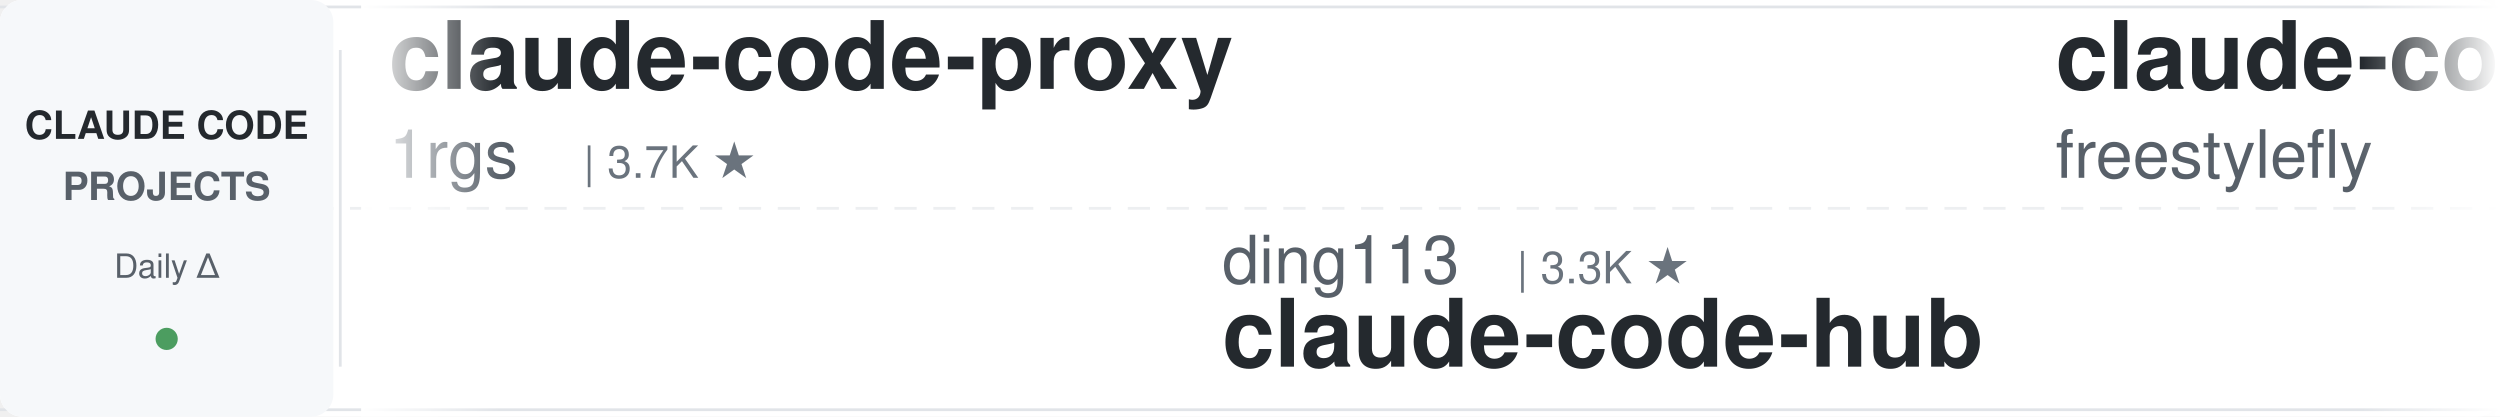
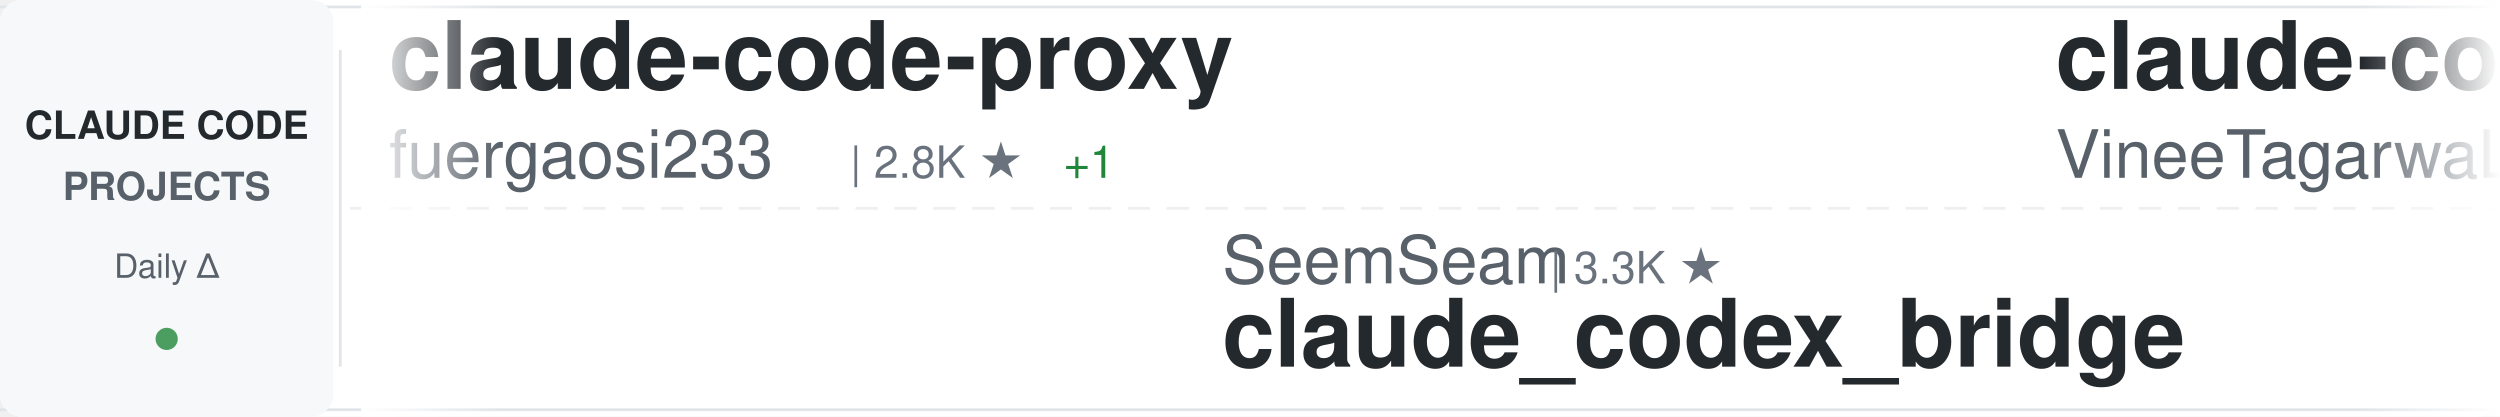
<svg xmlns="http://www.w3.org/2000/svg" width="900" height="150">
  <defs>
    <linearGradient id="awesomeLeftFade" x1="0%" y1="0%" x2="100%" y2="0%">
      <stop offset="0%" style="stop-color:#ffffff;stop-opacity:1" />
      <stop offset="100%" style="stop-color:#ffffff;stop-opacity:0" />
    </linearGradient>
    <linearGradient id="awesomeRightFade" x1="0%" y1="0%" x2="100%" y2="0%">
      <stop offset="0%" style="stop-color:#ffffff;stop-opacity:0" />
      <stop offset="100%" style="stop-color:#ffffff;stop-opacity:1" />
    </linearGradient>
  </defs>
  <rect width="900" height="150" fill="#ffffff" rx="8" />
  <rect x="0" y="2" width="900" height="1" fill="#e1e4e8" />
  <rect x="0" y="147" width="900" height="1" fill="#e1e4e8" />
  <line x1="0" y1="75" x2="900" y2="75" stroke="#e1e4e8" stroke-width="1" stroke-dasharray="8 6" opacity="0.6" />
  <rect x="0" y="0" width="120" height="150" fill="#f6f8fa" rx="8" />
  <text x="60" y="50" font-family="-apple-system, BlinkMacSystemFont, 'Segoe UI', Helvetica, Arial, sans-serif" font-size="14" font-weight="600" fill="#24292e" text-anchor="middle">CLAUDE CODE</text>
  <text x="60" y="72" font-family="-apple-system, BlinkMacSystemFont, 'Segoe UI', Helvetica, Arial, sans-serif" font-size="14" font-weight="600" fill="#586069" text-anchor="middle">PROJECTS</text>
  <text x="60" y="100" font-family="-apple-system, BlinkMacSystemFont, 'Segoe UI', Helvetica, Arial, sans-serif" font-size="12" font-weight="500" fill="#586069" text-anchor="middle">Daily Δ</text>
  <circle cx="60" cy="122" r="4" fill="#22863a" opacity="0.8" />
  <rect x="122" y="18" width="1" height="114" fill="#e1e4e8" />
  <clipPath id="awesomeTickerClip">
    <rect x="130" y="0" width="770" height="150" />
  </clipPath>
  <g clip-path="url(#awesomeTickerClip)">
    <g id="awesomeTickerItems">
      <animateTransform attributeName="transform" attributeType="XML" type="translate" from="0 0" to="-3000 0" dur="54s" repeatCount="indefinite" />
      <g transform="translate(0, 0)">
        <text x="140" y="32" font-family="-apple-system, BlinkMacSystemFont, 'Segoe UI', Helvetica, Arial, sans-serif" font-size="34" font-weight="600" fill="#24292e">claude-code-proxy</text>
-         <text x="140" y="64" font-family="-apple-system, BlinkMacSystemFont, 'Segoe UI', Helvetica, Arial, sans-serif" font-size="24" font-weight="400" fill="#586069">1rgs</text>
-         <text x="210" y="64" font-family="-apple-system, BlinkMacSystemFont, 'Segoe UI', Helvetica, Arial, sans-serif" font-size="16" font-weight="500" fill="#6a737d">| 3.7K ★</text>
+         <text x="140" y="64" font-family="-apple-system, BlinkMacSystemFont, 'Segoe UI', Helvetica, Arial, sans-serif" font-size="24" font-weight="400" fill="#586069">fuergaosi233</text>
+         <text x="306" y="64" font-family="-apple-system, BlinkMacSystemFont, 'Segoe UI', Helvetica, Arial, sans-serif" font-size="16" font-weight="500" fill="#6a737d">| 2.8K ★</text>
+         <text x="383" y="64" font-family="-apple-system, BlinkMacSystemFont, 'Segoe UI', Helvetica, Arial, sans-serif" font-size="16" font-weight="500" fill="#22863a"> +1</text>
      </g>
      <g transform="translate(300, 0)">
-         <text x="140" y="102" font-family="-apple-system, BlinkMacSystemFont, 'Segoe UI', Helvetica, Arial, sans-serif" font-size="24" font-weight="400" fill="#586069">ding113</text>
-         <text x="246" y="102" font-family="-apple-system, BlinkMacSystemFont, 'Segoe UI', Helvetica, Arial, sans-serif" font-size="16" font-weight="500" fill="#6a737d">| 3.3K ★</text>
-         <text x="140" y="132" font-family="-apple-system, BlinkMacSystemFont, 'Segoe UI', Helvetica, Arial, sans-serif" font-size="34" font-weight="600" fill="#24292e">claude-code-hub</text>
+         <text x="140" y="102" font-family="-apple-system, BlinkMacSystemFont, 'Segoe UI', Helvetica, Arial, sans-serif" font-size="24" font-weight="400" fill="#586069">SeemSeam</text>
+         <text x="258" y="102" font-family="-apple-system, BlinkMacSystemFont, 'Segoe UI', Helvetica, Arial, sans-serif" font-size="16" font-weight="500" fill="#6a737d">| 3.3K ★</text>
+         <text x="140" y="132" font-family="-apple-system, BlinkMacSystemFont, 'Segoe UI', Helvetica, Arial, sans-serif" font-size="34" font-weight="600" fill="#24292e">claude_codex_bridge</text>
      </g>
      <g transform="translate(600, 0)">
        <text x="140" y="32" font-family="-apple-system, BlinkMacSystemFont, 'Segoe UI', Helvetica, Arial, sans-serif" font-size="34" font-weight="600" fill="#24292e">claude-code</text>
-         <text x="140" y="64" font-family="-apple-system, BlinkMacSystemFont, 'Segoe UI', Helvetica, Arial, sans-serif" font-size="24" font-weight="400" fill="#586069">freestylefly</text>
-         <text x="306" y="64" font-family="-apple-system, BlinkMacSystemFont, 'Segoe UI', Helvetica, Arial, sans-serif" font-size="16" font-weight="500" fill="#6a737d">| 128 ★</text>
+         <text x="140" y="64" font-family="-apple-system, BlinkMacSystemFont, 'Segoe UI', Helvetica, Arial, sans-serif" font-size="24" font-weight="400" fill="#586069">VineeTagarwaL-code</text>
+         <text x="378" y="64" font-family="-apple-system, BlinkMacSystemFont, 'Segoe UI', Helvetica, Arial, sans-serif" font-size="16" font-weight="500" fill="#6a737d">| 274 ★</text>
      </g>
      <g transform="translate(900, 0)">
-         <text x="140" y="102" font-family="-apple-system, BlinkMacSystemFont, 'Segoe UI', Helvetica, Arial, sans-serif" font-size="24" font-weight="400" fill="#586069">anthropics</text>
-         <text x="282" y="102" font-family="-apple-system, BlinkMacSystemFont, 'Segoe UI', Helvetica, Arial, sans-serif" font-size="16" font-weight="500" fill="#6a737d">| 8.4K ★</text>
-         <text x="359" y="102" font-family="-apple-system, BlinkMacSystemFont, 'Segoe UI', Helvetica, Arial, sans-serif" font-size="16" font-weight="500" fill="#22863a"> +2</text>
-         <text x="140" y="132" font-family="-apple-system, BlinkMacSystemFont, 'Segoe UI', Helvetica, Arial, sans-serif" font-size="34" font-weight="600" fill="#24292e">claude-code-action</text>
+         <text x="140" y="102" font-family="-apple-system, BlinkMacSystemFont, 'Segoe UI', Helvetica, Arial, sans-serif" font-size="24" font-weight="400" fill="#586069">hangsman</text>
+         <text x="258" y="102" font-family="-apple-system, BlinkMacSystemFont, 'Segoe UI', Helvetica, Arial, sans-serif" font-size="16" font-weight="500" fill="#6a737d">| 787 ★</text>
+         <text x="140" y="132" font-family="-apple-system, BlinkMacSystemFont, 'Segoe UI', Helvetica, Arial, sans-serif" font-size="34" font-weight="600" fill="#24292e">claude-code-source</text>
      </g>
      <g transform="translate(1200, 0)">
-         <text x="140" y="32" font-family="-apple-system, BlinkMacSystemFont, 'Segoe UI', Helvetica, Arial, sans-serif" font-size="34" font-weight="600" fill="#24292e">ClaudeCodeAgents</text>
-         <text x="140" y="64" font-family="-apple-system, BlinkMacSystemFont, 'Segoe UI', Helvetica, Arial, sans-serif" font-size="24" font-weight="400" fill="#586069">darcyegb</text>
-         <text x="258" y="64" font-family="-apple-system, BlinkMacSystemFont, 'Segoe UI', Helvetica, Arial, sans-serif" font-size="16" font-weight="500" fill="#6a737d">| 750 ★</text>
-         <text x="326" y="64" font-family="-apple-system, BlinkMacSystemFont, 'Segoe UI', Helvetica, Arial, sans-serif" font-size="16" font-weight="500" fill="#22863a"> +1</text>
+         <text x="140" y="32" font-family="-apple-system, BlinkMacSystemFont, 'Segoe UI', Helvetica, Arial, sans-serif" font-size="34" font-weight="600" fill="#24292e">claude-code</text>
+         <text x="140" y="64" font-family="-apple-system, BlinkMacSystemFont, 'Segoe UI', Helvetica, Arial, sans-serif" font-size="24" font-weight="400" fill="#586069">yasasbanukaofficial</text>
+         <text x="390" y="64" font-family="-apple-system, BlinkMacSystemFont, 'Segoe UI', Helvetica, Arial, sans-serif" font-size="16" font-weight="500" fill="#6a737d">| 3.9K ★</text>
+         <text x="467" y="64" font-family="-apple-system, BlinkMacSystemFont, 'Segoe UI', Helvetica, Arial, sans-serif" font-size="16" font-weight="500" fill="#22863a"> +4</text>
      </g>
      <g transform="translate(1500, 0)">
-         <text x="140" y="102" font-family="-apple-system, BlinkMacSystemFont, 'Segoe UI', Helvetica, Arial, sans-serif" font-size="24" font-weight="400" fill="#586069">nicedreamzapp</text>
-         <text x="318" y="102" font-family="-apple-system, BlinkMacSystemFont, 'Segoe UI', Helvetica, Arial, sans-serif" font-size="16" font-weight="500" fill="#6a737d">| 3.0K ★</text>
-         <text x="395" y="102" font-family="-apple-system, BlinkMacSystemFont, 'Segoe UI', Helvetica, Arial, sans-serif" font-size="16" font-weight="500" fill="#22863a"> +1</text>
-         <text x="140" y="132" font-family="-apple-system, BlinkMacSystemFont, 'Segoe UI', Helvetica, Arial, sans-serif" font-size="34" font-weight="600" fill="#24292e">claude-code-local</text>
+         <text x="140" y="102" font-family="-apple-system, BlinkMacSystemFont, 'Segoe UI', Helvetica, Arial, sans-serif" font-size="24" font-weight="400" fill="#586069">AICoderTudou</text>
+         <text x="306" y="102" font-family="-apple-system, BlinkMacSystemFont, 'Segoe UI', Helvetica, Arial, sans-serif" font-size="16" font-weight="500" fill="#6a737d">| 497 ★</text>
+         <text x="140" y="132" font-family="-apple-system, BlinkMacSystemFont, 'Segoe UI', Helvetica, Arial, sans-serif" font-size="34" font-weight="600" fill="#24292e">claude-code-tudou</text>
      </g>
      <g transform="translate(1800, 0)">
-         <text x="140" y="32" font-family="-apple-system, BlinkMacSystemFont, 'Segoe UI', Helvetica, Arial, sans-serif" font-size="34" font-weight="600" fill="#24292e">claude-coder</text>
-         <text x="140" y="64" font-family="-apple-system, BlinkMacSystemFont, 'Segoe UI', Helvetica, Arial, sans-serif" font-size="24" font-weight="400" fill="#586069">kodu-ai</text>
-         <text x="246" y="64" font-family="-apple-system, BlinkMacSystemFont, 'Segoe UI', Helvetica, Arial, sans-serif" font-size="16" font-weight="500" fill="#6a737d">| 5.3K ★</text>
-         <text x="323" y="64" font-family="-apple-system, BlinkMacSystemFont, 'Segoe UI', Helvetica, Arial, sans-serif" font-size="16" font-weight="500" fill="#cb2431"> -2</text>
+         <text x="140" y="32" font-family="-apple-system, BlinkMacSystemFont, 'Segoe UI', Helvetica, Arial, sans-serif" font-size="34" font-weight="600" fill="#24292e">collection-claude-code-s...</text>
+         <text x="140" y="64" font-family="-apple-system, BlinkMacSystemFont, 'Segoe UI', Helvetica, Arial, sans-serif" font-size="24" font-weight="400" fill="#586069">chauncygu</text>
+         <text x="270" y="64" font-family="-apple-system, BlinkMacSystemFont, 'Segoe UI', Helvetica, Arial, sans-serif" font-size="16" font-weight="500" fill="#6a737d">| 2.8K ★</text>
+         <text x="347" y="64" font-family="-apple-system, BlinkMacSystemFont, 'Segoe UI', Helvetica, Arial, sans-serif" font-size="16" font-weight="500" fill="#22863a"> +1</text>
      </g>
      <g transform="translate(2100, 0)">
-         <text x="140" y="102" font-family="-apple-system, BlinkMacSystemFont, 'Segoe UI', Helvetica, Arial, sans-serif" font-size="24" font-weight="400" fill="#586069">777genius</text>
-         <text x="270" y="102" font-family="-apple-system, BlinkMacSystemFont, 'Segoe UI', Helvetica, Arial, sans-serif" font-size="16" font-weight="500" fill="#6a737d">| 920 ★</text>
-         <text x="140" y="132" font-family="-apple-system, BlinkMacSystemFont, 'Segoe UI', Helvetica, Arial, sans-serif" font-size="34" font-weight="600" fill="#24292e">claude-code-source-code</text>
+         <text x="140" y="102" font-family="-apple-system, BlinkMacSystemFont, 'Segoe UI', Helvetica, Arial, sans-serif" font-size="24" font-weight="400" fill="#586069">guanshan</text>
+         <text x="258" y="102" font-family="-apple-system, BlinkMacSystemFont, 'Segoe UI', Helvetica, Arial, sans-serif" font-size="16" font-weight="500" fill="#6a737d">| 61 ★</text>
+         <text x="140" y="132" font-family="-apple-system, BlinkMacSystemFont, 'Segoe UI', Helvetica, Arial, sans-serif" font-size="34" font-weight="600" fill="#24292e">ClaudeCode</text>
      </g>
      <g transform="translate(2400, 0)">
-         <text x="140" y="32" font-family="-apple-system, BlinkMacSystemFont, 'Segoe UI', Helvetica, Arial, sans-serif" font-size="34" font-weight="600" fill="#24292e">claude-code-templates</text>
-         <text x="140" y="64" font-family="-apple-system, BlinkMacSystemFont, 'Segoe UI', Helvetica, Arial, sans-serif" font-size="24" font-weight="400" fill="#586069">davila7</text>
-         <text x="246" y="64" font-family="-apple-system, BlinkMacSystemFont, 'Segoe UI', Helvetica, Arial, sans-serif" font-size="16" font-weight="500" fill="#6a737d">| 29.9K ★</text>
-         <text x="332" y="64" font-family="-apple-system, BlinkMacSystemFont, 'Segoe UI', Helvetica, Arial, sans-serif" font-size="16" font-weight="500" fill="#22863a"> +5</text>
+         <text x="140" y="32" font-family="-apple-system, BlinkMacSystemFont, 'Segoe UI', Helvetica, Arial, sans-serif" font-size="34" font-weight="600" fill="#24292e">arcads-claude-code</text>
+         <text x="140" y="64" font-family="-apple-system, BlinkMacSystemFont, 'Segoe UI', Helvetica, Arial, sans-serif" font-size="24" font-weight="400" fill="#586069">krusemediallc</text>
+         <text x="318" y="64" font-family="-apple-system, BlinkMacSystemFont, 'Segoe UI', Helvetica, Arial, sans-serif" font-size="16" font-weight="500" fill="#6a737d">| 1.0K ★</text>
      </g>
      <g transform="translate(2700, 0)">
-         <text x="140" y="102" font-family="-apple-system, BlinkMacSystemFont, 'Segoe UI', Helvetica, Arial, sans-serif" font-size="24" font-weight="400" fill="#586069">Onewon</text>
-         <text x="234" y="102" font-family="-apple-system, BlinkMacSystemFont, 'Segoe UI', Helvetica, Arial, sans-serif" font-size="16" font-weight="500" fill="#6a737d">| 180 ★</text>
-         <text x="140" y="132" font-family="-apple-system, BlinkMacSystemFont, 'Segoe UI', Helvetica, Arial, sans-serif" font-size="34" font-weight="600" fill="#24292e">claude-code</text>
+         <text x="140" y="102" font-family="-apple-system, BlinkMacSystemFont, 'Segoe UI', Helvetica, Arial, sans-serif" font-size="24" font-weight="400" fill="#586069">asgeirtj</text>
+         <text x="258" y="102" font-family="-apple-system, BlinkMacSystemFont, 'Segoe UI', Helvetica, Arial, sans-serif" font-size="16" font-weight="500" fill="#6a737d">| 60.1K ★</text>
+         <text x="344" y="102" font-family="-apple-system, BlinkMacSystemFont, 'Segoe UI', Helvetica, Arial, sans-serif" font-size="16" font-weight="500" fill="#22863a"> +110</text>
+         <text x="140" y="132" font-family="-apple-system, BlinkMacSystemFont, 'Segoe UI', Helvetica, Arial, sans-serif" font-size="34" font-weight="600" fill="#24292e">system_prompts_leaks</text>
      </g>
      <g transform="translate(3000, 0)">
        <text x="140" y="32" font-family="-apple-system, BlinkMacSystemFont, 'Segoe UI', Helvetica, Arial, sans-serif" font-size="34" font-weight="600" fill="#24292e">claude-code-proxy</text>
-         <text x="140" y="64" font-family="-apple-system, BlinkMacSystemFont, 'Segoe UI', Helvetica, Arial, sans-serif" font-size="24" font-weight="400" fill="#586069">1rgs</text>
-         <text x="210" y="64" font-family="-apple-system, BlinkMacSystemFont, 'Segoe UI', Helvetica, Arial, sans-serif" font-size="16" font-weight="500" fill="#6a737d">| 3.7K ★</text>
+         <text x="140" y="64" font-family="-apple-system, BlinkMacSystemFont, 'Segoe UI', Helvetica, Arial, sans-serif" font-size="24" font-weight="400" fill="#586069">fuergaosi233</text>
+         <text x="306" y="64" font-family="-apple-system, BlinkMacSystemFont, 'Segoe UI', Helvetica, Arial, sans-serif" font-size="16" font-weight="500" fill="#6a737d">| 2.8K ★</text>
+         <text x="383" y="64" font-family="-apple-system, BlinkMacSystemFont, 'Segoe UI', Helvetica, Arial, sans-serif" font-size="16" font-weight="500" fill="#22863a"> +1</text>
      </g>
      <g transform="translate(3300, 0)">
-         <text x="140" y="102" font-family="-apple-system, BlinkMacSystemFont, 'Segoe UI', Helvetica, Arial, sans-serif" font-size="24" font-weight="400" fill="#586069">ding113</text>
-         <text x="246" y="102" font-family="-apple-system, BlinkMacSystemFont, 'Segoe UI', Helvetica, Arial, sans-serif" font-size="16" font-weight="500" fill="#6a737d">| 3.3K ★</text>
-         <text x="140" y="132" font-family="-apple-system, BlinkMacSystemFont, 'Segoe UI', Helvetica, Arial, sans-serif" font-size="34" font-weight="600" fill="#24292e">claude-code-hub</text>
+         <text x="140" y="102" font-family="-apple-system, BlinkMacSystemFont, 'Segoe UI', Helvetica, Arial, sans-serif" font-size="24" font-weight="400" fill="#586069">SeemSeam</text>
+         <text x="258" y="102" font-family="-apple-system, BlinkMacSystemFont, 'Segoe UI', Helvetica, Arial, sans-serif" font-size="16" font-weight="500" fill="#6a737d">| 3.3K ★</text>
+         <text x="140" y="132" font-family="-apple-system, BlinkMacSystemFont, 'Segoe UI', Helvetica, Arial, sans-serif" font-size="34" font-weight="600" fill="#24292e">claude_codex_bridge</text>
      </g>
      <g transform="translate(3600, 0)">
        <text x="140" y="32" font-family="-apple-system, BlinkMacSystemFont, 'Segoe UI', Helvetica, Arial, sans-serif" font-size="34" font-weight="600" fill="#24292e">claude-code</text>
-         <text x="140" y="64" font-family="-apple-system, BlinkMacSystemFont, 'Segoe UI', Helvetica, Arial, sans-serif" font-size="24" font-weight="400" fill="#586069">freestylefly</text>
-         <text x="306" y="64" font-family="-apple-system, BlinkMacSystemFont, 'Segoe UI', Helvetica, Arial, sans-serif" font-size="16" font-weight="500" fill="#6a737d">| 128 ★</text>
+         <text x="140" y="64" font-family="-apple-system, BlinkMacSystemFont, 'Segoe UI', Helvetica, Arial, sans-serif" font-size="24" font-weight="400" fill="#586069">VineeTagarwaL-code</text>
+         <text x="378" y="64" font-family="-apple-system, BlinkMacSystemFont, 'Segoe UI', Helvetica, Arial, sans-serif" font-size="16" font-weight="500" fill="#6a737d">| 274 ★</text>
      </g>
      <g transform="translate(3900, 0)">
-         <text x="140" y="102" font-family="-apple-system, BlinkMacSystemFont, 'Segoe UI', Helvetica, Arial, sans-serif" font-size="24" font-weight="400" fill="#586069">anthropics</text>
-         <text x="282" y="102" font-family="-apple-system, BlinkMacSystemFont, 'Segoe UI', Helvetica, Arial, sans-serif" font-size="16" font-weight="500" fill="#6a737d">| 8.4K ★</text>
-         <text x="359" y="102" font-family="-apple-system, BlinkMacSystemFont, 'Segoe UI', Helvetica, Arial, sans-serif" font-size="16" font-weight="500" fill="#22863a"> +2</text>
-         <text x="140" y="132" font-family="-apple-system, BlinkMacSystemFont, 'Segoe UI', Helvetica, Arial, sans-serif" font-size="34" font-weight="600" fill="#24292e">claude-code-action</text>
+         <text x="140" y="102" font-family="-apple-system, BlinkMacSystemFont, 'Segoe UI', Helvetica, Arial, sans-serif" font-size="24" font-weight="400" fill="#586069">hangsman</text>
+         <text x="258" y="102" font-family="-apple-system, BlinkMacSystemFont, 'Segoe UI', Helvetica, Arial, sans-serif" font-size="16" font-weight="500" fill="#6a737d">| 787 ★</text>
+         <text x="140" y="132" font-family="-apple-system, BlinkMacSystemFont, 'Segoe UI', Helvetica, Arial, sans-serif" font-size="34" font-weight="600" fill="#24292e">claude-code-source</text>
      </g>
    </g>
  </g>
  <rect x="130" y="0" width="50" height="150" fill="url(#awesomeLeftFade)" />
  <rect x="850" y="0" width="50" height="150" fill="url(#awesomeRightFade)" />
</svg>
